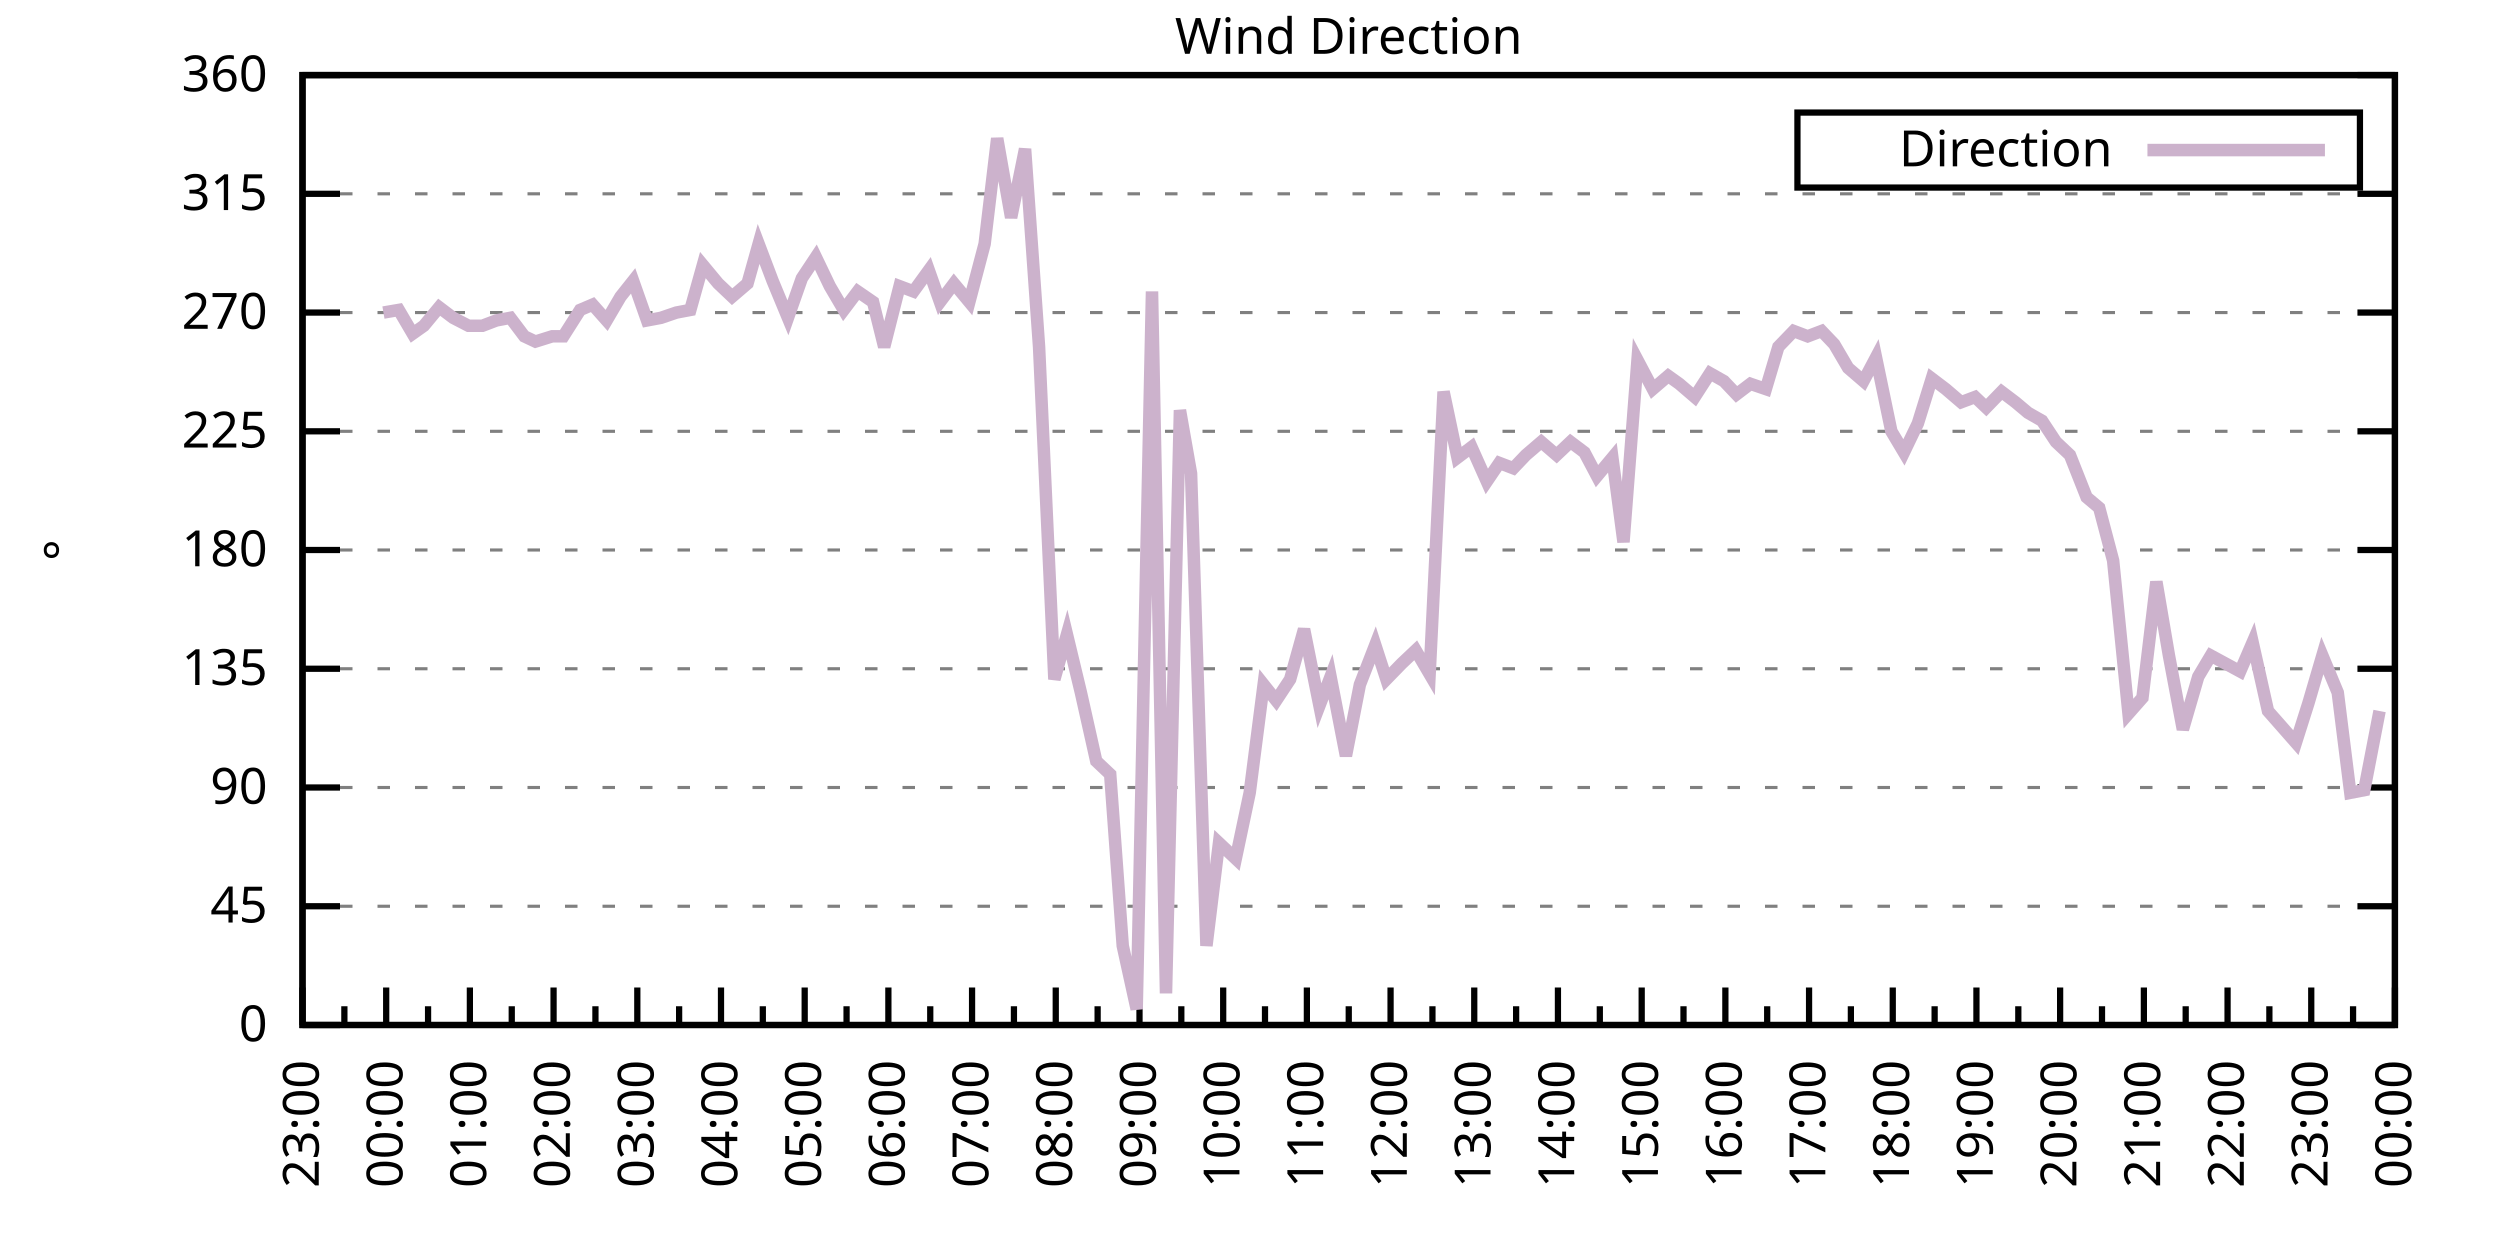
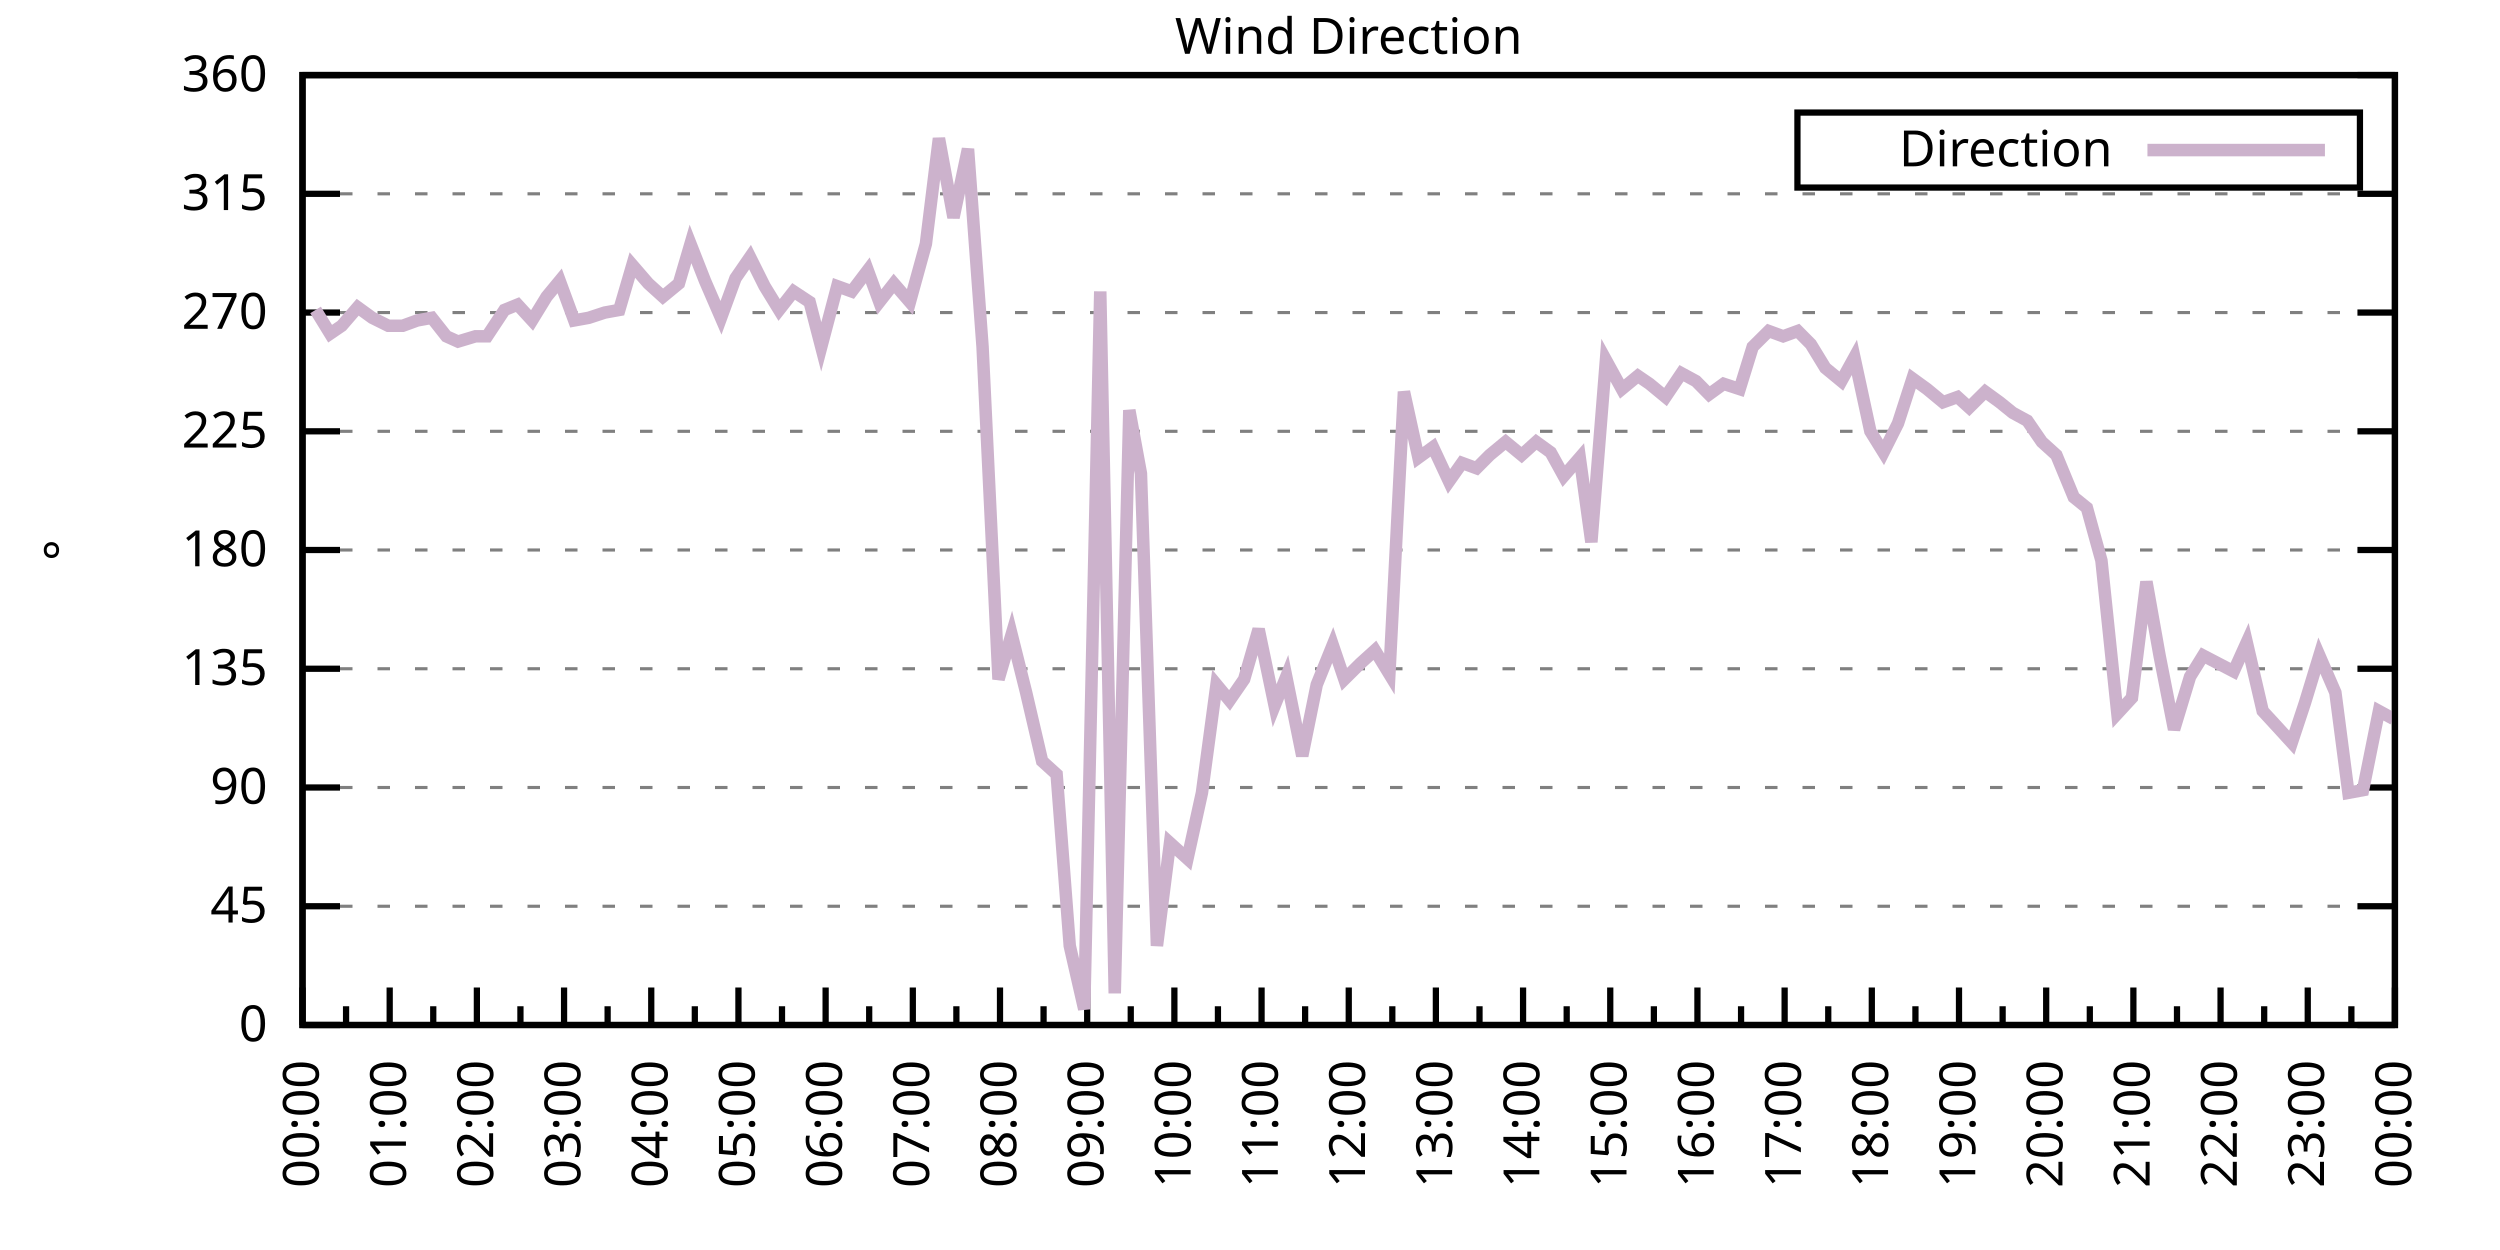
<svg xmlns="http://www.w3.org/2000/svg" xmlns:xlink="http://www.w3.org/1999/xlink" width="400" height="200" viewBox="0 0 400 200">
  <g id="gnuplot_canvas">
    <rect x="0" y="0" width="400" height="200" fill="none" />
    <defs>
      <circle id="gpDot" r="0.5" stroke-width="0.5" stroke="currentColor" />
      <path id="gpPt0" stroke-width="0.333" stroke="currentColor" d="M-1,0 h2 M0,-1 v2" />
      <path id="gpPt1" stroke-width="0.333" stroke="currentColor" d="M-1,-1 L1,1 M1,-1 L-1,1" />
      <path id="gpPt2" stroke-width="0.333" stroke="currentColor" d="M-1,0 L1,0 M0,-1 L0,1 M-1,-1 L1,1 M-1,1 L1,-1" />
      <rect id="gpPt3" stroke-width="0.333" stroke="currentColor" x="-1" y="-1" width="2" height="2" />
      <rect id="gpPt4" stroke-width="0.333" stroke="currentColor" fill="currentColor" x="-1" y="-1" width="2" height="2" />
      <circle id="gpPt5" stroke-width="0.333" stroke="currentColor" cx="0" cy="0" r="1" />
      <use xlink:href="#gpPt5" id="gpPt6" fill="currentColor" stroke="none" />
      <path id="gpPt7" stroke-width="0.333" stroke="currentColor" d="M0,-1.33 L-1.33,0.67 L1.33,0.67 z" />
      <use xlink:href="#gpPt7" id="gpPt8" fill="currentColor" stroke="none" />
      <use xlink:href="#gpPt7" id="gpPt9" stroke="currentColor" transform="rotate(180)" />
      <use xlink:href="#gpPt9" id="gpPt10" fill="currentColor" stroke="none" />
      <use xlink:href="#gpPt3" id="gpPt11" stroke="currentColor" transform="rotate(45)" />
      <use xlink:href="#gpPt11" id="gpPt12" fill="currentColor" stroke="none" />
      <path id="gpPt13" stroke-width="0.333" stroke="currentColor" d="M0,1.330 L1.265,0.411 L0.782,-1.067 L-0.782,-1.076 L-1.265,0.411 z" />
      <use xlink:href="#gpPt13" id="gpPt14" fill="currentColor" stroke="none" />
      <filter id="textbox" filterUnits="objectBoundingBox" x="0" y="0" height="1" width="1">
        <feFlood flood-color="white" flood-opacity="1" result="bgnd" />
        <feComposite in="SourceGraphic" in2="bgnd" operator="atop" />
      </filter>
      <filter id="greybox" filterUnits="objectBoundingBox" x="0" y="0" height="1" width="1">
        <feFlood flood-color="lightgrey" flood-opacity="1" result="grey" />
        <feComposite in="SourceGraphic" in2="grey" operator="atop" />
      </filter>
    </defs>
    <g fill="none" color="white" stroke="currentColor" stroke-width="1.00" stroke-linecap="butt" stroke-linejoin="miter">
</g>
    <g fill="none" color="black" stroke="currentColor" stroke-width="1.00" stroke-linecap="butt" stroke-linejoin="miter">
      <g stroke="none" shape-rendering="crispEdges">
        <polygon fill="rgb(255, 255, 255)" points="48.40,164.00 383.18,164.00 383.18,12.02 48.40,12.02 " />
      </g>
    </g>
    <g fill="none" color="black" stroke="currentColor" stroke-width="1.00" stroke-linecap="butt" stroke-linejoin="miter">
</g>
    <g fill="none" color="black" stroke="black" stroke-width="0.50" stroke-linecap="butt" stroke-linejoin="miter">
</g>
    <g fill="none" color="gray" stroke="currentColor" stroke-width="0.50" stroke-linecap="butt" stroke-linejoin="miter">
      <path stroke="gray" stroke-dasharray="2,4" class="gridline" d="M48.40,164.00 L383.19,164.00  " />
    </g>
    <g fill="none" color="gray" stroke="gray" stroke-width="1.00" stroke-linecap="butt" stroke-linejoin="miter">
</g>
    <g fill="none" color="black" stroke="currentColor" stroke-width="1.00" stroke-linecap="butt" stroke-linejoin="miter">
      <path stroke="black" d="M48.40,164.00 L54.40,164.00 M383.19,164.00 L377.19,164.00  " />
      <g transform="translate(42.80,166.60)" stroke="none" fill="black" font-family="Sans" font-size="8.00" text-anchor="end">
        <text>
          <tspan font-family="Sans"> 0</tspan>
        </text>
      </g>
    </g>
    <g fill="none" color="black" stroke="currentColor" stroke-width="1.00" stroke-linecap="butt" stroke-linejoin="miter">
</g>
    <g fill="none" color="black" stroke="black" stroke-width="0.50" stroke-linecap="butt" stroke-linejoin="miter">
</g>
    <g fill="none" color="gray" stroke="currentColor" stroke-width="0.50" stroke-linecap="butt" stroke-linejoin="miter">
      <path stroke="gray" stroke-dasharray="2,4" class="gridline" d="M48.40,145.00 L383.19,145.00  " />
    </g>
    <g fill="none" color="gray" stroke="gray" stroke-width="1.00" stroke-linecap="butt" stroke-linejoin="miter">
</g>
    <g fill="none" color="black" stroke="currentColor" stroke-width="1.00" stroke-linecap="butt" stroke-linejoin="miter">
      <path stroke="black" d="M48.40,145.00 L54.40,145.00 M383.19,145.00 L377.19,145.00  " />
      <g transform="translate(42.80,147.60)" stroke="none" fill="black" font-family="Sans" font-size="8.00" text-anchor="end">
        <text>
          <tspan font-family="Sans"> 45</tspan>
        </text>
      </g>
    </g>
    <g fill="none" color="black" stroke="currentColor" stroke-width="1.00" stroke-linecap="butt" stroke-linejoin="miter">
</g>
    <g fill="none" color="black" stroke="black" stroke-width="0.50" stroke-linecap="butt" stroke-linejoin="miter">
</g>
    <g fill="none" color="gray" stroke="currentColor" stroke-width="0.50" stroke-linecap="butt" stroke-linejoin="miter">
      <path stroke="gray" stroke-dasharray="2,4" class="gridline" d="M48.40,126.00 L383.19,126.00  " />
    </g>
    <g fill="none" color="gray" stroke="gray" stroke-width="1.00" stroke-linecap="butt" stroke-linejoin="miter">
</g>
    <g fill="none" color="black" stroke="currentColor" stroke-width="1.00" stroke-linecap="butt" stroke-linejoin="miter">
      <path stroke="black" d="M48.40,126.00 L54.40,126.00 M383.19,126.00 L377.19,126.00  " />
      <g transform="translate(42.80,128.60)" stroke="none" fill="black" font-family="Sans" font-size="8.00" text-anchor="end">
        <text>
          <tspan font-family="Sans"> 90</tspan>
        </text>
      </g>
    </g>
    <g fill="none" color="black" stroke="currentColor" stroke-width="1.00" stroke-linecap="butt" stroke-linejoin="miter">
</g>
    <g fill="none" color="black" stroke="black" stroke-width="0.50" stroke-linecap="butt" stroke-linejoin="miter">
</g>
    <g fill="none" color="gray" stroke="currentColor" stroke-width="0.50" stroke-linecap="butt" stroke-linejoin="miter">
      <path stroke="gray" stroke-dasharray="2,4" class="gridline" d="M48.40,107.00 L383.19,107.00  " />
    </g>
    <g fill="none" color="gray" stroke="gray" stroke-width="1.00" stroke-linecap="butt" stroke-linejoin="miter">
</g>
    <g fill="none" color="black" stroke="currentColor" stroke-width="1.00" stroke-linecap="butt" stroke-linejoin="miter">
      <path stroke="black" d="M48.40,107.00 L54.40,107.00 M383.19,107.00 L377.19,107.00  " />
      <g transform="translate(42.80,109.60)" stroke="none" fill="black" font-family="Sans" font-size="8.00" text-anchor="end">
        <text>
          <tspan font-family="Sans"> 135</tspan>
        </text>
      </g>
    </g>
    <g fill="none" color="black" stroke="currentColor" stroke-width="1.00" stroke-linecap="butt" stroke-linejoin="miter">
</g>
    <g fill="none" color="black" stroke="black" stroke-width="0.50" stroke-linecap="butt" stroke-linejoin="miter">
</g>
    <g fill="none" color="gray" stroke="currentColor" stroke-width="0.50" stroke-linecap="butt" stroke-linejoin="miter">
      <path stroke="gray" stroke-dasharray="2,4" class="gridline" d="M48.40,88.00 L383.19,88.00  " />
    </g>
    <g fill="none" color="gray" stroke="gray" stroke-width="1.00" stroke-linecap="butt" stroke-linejoin="miter">
</g>
    <g fill="none" color="black" stroke="currentColor" stroke-width="1.00" stroke-linecap="butt" stroke-linejoin="miter">
      <path stroke="black" d="M48.40,88.00 L54.40,88.00 M383.19,88.00 L377.19,88.00  " />
      <g transform="translate(42.80,90.60)" stroke="none" fill="black" font-family="Sans" font-size="8.00" text-anchor="end">
        <text>
          <tspan font-family="Sans"> 180</tspan>
        </text>
      </g>
    </g>
    <g fill="none" color="black" stroke="currentColor" stroke-width="1.00" stroke-linecap="butt" stroke-linejoin="miter">
</g>
    <g fill="none" color="black" stroke="black" stroke-width="0.50" stroke-linecap="butt" stroke-linejoin="miter">
</g>
    <g fill="none" color="gray" stroke="currentColor" stroke-width="0.50" stroke-linecap="butt" stroke-linejoin="miter">
      <path stroke="gray" stroke-dasharray="2,4" class="gridline" d="M48.40,69.01 L383.19,69.01  " />
    </g>
    <g fill="none" color="gray" stroke="gray" stroke-width="1.00" stroke-linecap="butt" stroke-linejoin="miter">
</g>
    <g fill="none" color="black" stroke="currentColor" stroke-width="1.00" stroke-linecap="butt" stroke-linejoin="miter">
      <path stroke="black" d="M48.40,69.01 L54.40,69.01 M383.19,69.01 L377.19,69.01  " />
      <g transform="translate(42.80,71.61)" stroke="none" fill="black" font-family="Sans" font-size="8.00" text-anchor="end">
        <text>
          <tspan font-family="Sans"> 225</tspan>
        </text>
      </g>
    </g>
    <g fill="none" color="black" stroke="currentColor" stroke-width="1.00" stroke-linecap="butt" stroke-linejoin="miter">
</g>
    <g fill="none" color="black" stroke="black" stroke-width="0.50" stroke-linecap="butt" stroke-linejoin="miter">
</g>
    <g fill="none" color="gray" stroke="currentColor" stroke-width="0.50" stroke-linecap="butt" stroke-linejoin="miter">
      <path stroke="gray" stroke-dasharray="2,4" class="gridline" d="M48.40,50.01 L383.19,50.01  " />
    </g>
    <g fill="none" color="gray" stroke="gray" stroke-width="1.00" stroke-linecap="butt" stroke-linejoin="miter">
</g>
    <g fill="none" color="black" stroke="currentColor" stroke-width="1.00" stroke-linecap="butt" stroke-linejoin="miter">
      <path stroke="black" d="M48.40,50.01 L54.40,50.01 M383.19,50.01 L377.19,50.01  " />
      <g transform="translate(42.80,52.61)" stroke="none" fill="black" font-family="Sans" font-size="8.00" text-anchor="end">
        <text>
          <tspan font-family="Sans"> 270</tspan>
        </text>
      </g>
    </g>
    <g fill="none" color="black" stroke="currentColor" stroke-width="1.00" stroke-linecap="butt" stroke-linejoin="miter">
</g>
    <g fill="none" color="black" stroke="black" stroke-width="0.50" stroke-linecap="butt" stroke-linejoin="miter">
</g>
    <g fill="none" color="gray" stroke="currentColor" stroke-width="0.50" stroke-linecap="butt" stroke-linejoin="miter">
      <path stroke="gray" stroke-dasharray="2,4" class="gridline" d="M48.40,31.01 L383.19,31.01  " />
    </g>
    <g fill="none" color="gray" stroke="gray" stroke-width="1.00" stroke-linecap="butt" stroke-linejoin="miter">
</g>
    <g fill="none" color="black" stroke="currentColor" stroke-width="1.00" stroke-linecap="butt" stroke-linejoin="miter">
      <path stroke="black" d="M48.40,31.01 L54.40,31.01 M383.19,31.01 L377.19,31.01  " />
      <g transform="translate(42.80,33.61)" stroke="none" fill="black" font-family="Sans" font-size="8.00" text-anchor="end">
        <text>
          <tspan font-family="Sans"> 315</tspan>
        </text>
      </g>
    </g>
    <g fill="none" color="black" stroke="currentColor" stroke-width="1.00" stroke-linecap="butt" stroke-linejoin="miter">
</g>
    <g fill="none" color="black" stroke="black" stroke-width="0.50" stroke-linecap="butt" stroke-linejoin="miter">
</g>
    <g fill="none" color="gray" stroke="currentColor" stroke-width="0.50" stroke-linecap="butt" stroke-linejoin="miter">
      <path stroke="gray" stroke-dasharray="2,4" class="gridline" d="M48.40,12.01 L383.19,12.01  " />
    </g>
    <g fill="none" color="gray" stroke="gray" stroke-width="1.00" stroke-linecap="butt" stroke-linejoin="miter">
</g>
    <g fill="none" color="black" stroke="currentColor" stroke-width="1.00" stroke-linecap="butt" stroke-linejoin="miter">
      <path stroke="black" d="M48.40,12.01 L54.40,12.01 M383.19,12.01 L377.19,12.01  " />
      <g transform="translate(42.80,14.61)" stroke="none" fill="black" font-family="Sans" font-size="8.00" text-anchor="end">
        <text>
          <tspan font-family="Sans"> 360</tspan>
        </text>
      </g>
    </g>
    <g fill="none" color="black" stroke="currentColor" stroke-width="1.00" stroke-linecap="butt" stroke-linejoin="miter">
      <path stroke="black" d="M48.40,164.00 L48.40,158.00  " />
      <g transform="translate(51.00,169.60) rotate(270)" stroke="none" fill="black" font-family="Sans" font-size="8.00" text-anchor="end">
        <text>
+           <tspan font-family="Sans">00:00</tspan>
+         </text>
+       </g>
+     </g>
+     <g fill="none" color="black" stroke="currentColor" stroke-width="1.00" stroke-linecap="butt" stroke-linejoin="miter">
+       <path stroke="black" d="M55.37,164.00 L55.37,161.00 M62.35,164.00 L62.35,158.00  " />
+       <g transform="translate(64.95,169.60) rotate(270)" stroke="none" fill="black" font-family="Sans" font-size="8.00" text-anchor="end">
+         <text>
+           <tspan font-family="Sans">01:00</tspan>
+         </text>
+       </g>
+     </g>
+     <g fill="none" color="black" stroke="currentColor" stroke-width="1.00" stroke-linecap="butt" stroke-linejoin="miter">
+       <path stroke="black" d="M69.32,164.00 L69.32,161.00 M76.30,164.00 L76.30,158.00  " />
+       <g transform="translate(78.90,169.60) rotate(270)" stroke="none" fill="black" font-family="Sans" font-size="8.00" text-anchor="end">
+         <text>
+           <tspan font-family="Sans">02:00</tspan>
+         </text>
+       </g>
+     </g>
+     <g fill="none" color="black" stroke="currentColor" stroke-width="1.00" stroke-linecap="butt" stroke-linejoin="miter">
+       <path stroke="black" d="M83.27,164.00 L83.27,161.00 M90.25,164.00 L90.25,158.00  " />
+       <g transform="translate(92.85,169.60) rotate(270)" stroke="none" fill="black" font-family="Sans" font-size="8.00" text-anchor="end">
+         <text>
+           <tspan font-family="Sans">03:00</tspan>
+         </text>
+       </g>
+     </g>
+     <g fill="none" color="black" stroke="currentColor" stroke-width="1.00" stroke-linecap="butt" stroke-linejoin="miter">
+       <path stroke="black" d="M97.22,164.00 L97.22,161.00 M104.20,164.00 L104.20,158.00  " />
+       <g transform="translate(106.80,169.60) rotate(270)" stroke="none" fill="black" font-family="Sans" font-size="8.00" text-anchor="end">
+         <text>
+           <tspan font-family="Sans">04:00</tspan>
+         </text>
+       </g>
+     </g>
+     <g fill="none" color="black" stroke="currentColor" stroke-width="1.00" stroke-linecap="butt" stroke-linejoin="miter">
+       <path stroke="black" d="M111.17,164.00 L111.17,161.00 M118.15,164.00 L118.15,158.00  " />
+       <g transform="translate(120.75,169.60) rotate(270)" stroke="none" fill="black" font-family="Sans" font-size="8.00" text-anchor="end">
+         <text>
+           <tspan font-family="Sans">05:00</tspan>
+         </text>
+       </g>
+     </g>
+     <g fill="none" color="black" stroke="currentColor" stroke-width="1.00" stroke-linecap="butt" stroke-linejoin="miter">
+       <path stroke="black" d="M125.12,164.00 L125.12,161.00 M132.10,164.00 L132.10,158.00  " />
+       <g transform="translate(134.70,169.60) rotate(270)" stroke="none" fill="black" font-family="Sans" font-size="8.00" text-anchor="end">
+         <text>
+           <tspan font-family="Sans">06:00</tspan>
+         </text>
+       </g>
+     </g>
+     <g fill="none" color="black" stroke="currentColor" stroke-width="1.00" stroke-linecap="butt" stroke-linejoin="miter">
+       <path stroke="black" d="M139.07,164.00 L139.07,161.00 M146.05,164.00 L146.05,158.00  " />
+       <g transform="translate(148.65,169.60) rotate(270)" stroke="none" fill="black" font-family="Sans" font-size="8.00" text-anchor="end">
+         <text>
+           <tspan font-family="Sans">07:00</tspan>
+         </text>
+       </g>
+     </g>
+     <g fill="none" color="black" stroke="currentColor" stroke-width="1.00" stroke-linecap="butt" stroke-linejoin="miter">
+       <path stroke="black" d="M153.02,164.00 L153.02,161.00 M160.00,164.00 L160.00,158.00  " />
+       <g transform="translate(162.60,169.60) rotate(270)" stroke="none" fill="black" font-family="Sans" font-size="8.00" text-anchor="end">
+         <text>
+           <tspan font-family="Sans">08:00</tspan>
+         </text>
+       </g>
+     </g>
+     <g fill="none" color="black" stroke="currentColor" stroke-width="1.00" stroke-linecap="butt" stroke-linejoin="miter">
+       <path stroke="black" d="M166.97,164.00 L166.97,161.00 M173.95,164.00 L173.95,158.00  " />
+       <g transform="translate(176.55,169.60) rotate(270)" stroke="none" fill="black" font-family="Sans" font-size="8.00" text-anchor="end">
+         <text>
+           <tspan font-family="Sans">09:00</tspan>
+         </text>
+       </g>
+     </g>
+     <g fill="none" color="black" stroke="currentColor" stroke-width="1.00" stroke-linecap="butt" stroke-linejoin="miter">
+       <path stroke="black" d="M180.92,164.00 L180.92,161.00 M187.90,164.00 L187.90,158.00  " />
+       <g transform="translate(190.50,169.60) rotate(270)" stroke="none" fill="black" font-family="Sans" font-size="8.00" text-anchor="end">
+         <text>
+           <tspan font-family="Sans">10:00</tspan>
+         </text>
+       </g>
+     </g>
+     <g fill="none" color="black" stroke="currentColor" stroke-width="1.00" stroke-linecap="butt" stroke-linejoin="miter">
+       <path stroke="black" d="M194.87,164.00 L194.87,161.00 M201.85,164.00 L201.85,158.00  " />
+       <g transform="translate(204.45,169.60) rotate(270)" stroke="none" fill="black" font-family="Sans" font-size="8.00" text-anchor="end">
+         <text>
+           <tspan font-family="Sans">11:00</tspan>
+         </text>
+       </g>
+     </g>
+     <g fill="none" color="black" stroke="currentColor" stroke-width="1.00" stroke-linecap="butt" stroke-linejoin="miter">
+       <path stroke="black" d="M208.82,164.00 L208.82,161.00 M215.80,164.00 L215.80,158.00  " />
+       <g transform="translate(218.40,169.60) rotate(270)" stroke="none" fill="black" font-family="Sans" font-size="8.00" text-anchor="end">
+         <text>
+           <tspan font-family="Sans">12:00</tspan>
+         </text>
+       </g>
+     </g>
+     <g fill="none" color="black" stroke="currentColor" stroke-width="1.00" stroke-linecap="butt" stroke-linejoin="miter">
+       <path stroke="black" d="M222.77,164.00 L222.77,161.00 M229.74,164.00 L229.74,158.00  " />
+       <g transform="translate(232.34,169.60) rotate(270)" stroke="none" fill="black" font-family="Sans" font-size="8.00" text-anchor="end">
+         <text>
+           <tspan font-family="Sans">13:00</tspan>
+         </text>
+       </g>
+     </g>
+     <g fill="none" color="black" stroke="currentColor" stroke-width="1.00" stroke-linecap="butt" stroke-linejoin="miter">
+       <path stroke="black" d="M236.72,164.00 L236.72,161.00 M243.69,164.00 L243.69,158.00  " />
+       <g transform="translate(246.29,169.60) rotate(270)" stroke="none" fill="black" font-family="Sans" font-size="8.00" text-anchor="end">
+         <text>
+           <tspan font-family="Sans">14:00</tspan>
+         </text>
+       </g>
+     </g>
+     <g fill="none" color="black" stroke="currentColor" stroke-width="1.00" stroke-linecap="butt" stroke-linejoin="miter">
+       <path stroke="black" d="M250.67,164.00 L250.67,161.00 M257.64,164.00 L257.64,158.00  " />
+       <g transform="translate(260.24,169.60) rotate(270)" stroke="none" fill="black" font-family="Sans" font-size="8.00" text-anchor="end">
+         <text>
+           <tspan font-family="Sans">15:00</tspan>
+         </text>
+       </g>
+     </g>
+     <g fill="none" color="black" stroke="currentColor" stroke-width="1.00" stroke-linecap="butt" stroke-linejoin="miter">
+       <path stroke="black" d="M264.62,164.00 L264.62,161.00 M271.59,164.00 L271.59,158.00  " />
+       <g transform="translate(274.19,169.60) rotate(270)" stroke="none" fill="black" font-family="Sans" font-size="8.00" text-anchor="end">
+         <text>
+           <tspan font-family="Sans">16:00</tspan>
+         </text>
+       </g>
+     </g>
+     <g fill="none" color="black" stroke="currentColor" stroke-width="1.00" stroke-linecap="butt" stroke-linejoin="miter">
+       <path stroke="black" d="M278.57,164.00 L278.57,161.00 M285.54,164.00 L285.54,158.00  " />
+       <g transform="translate(288.14,169.60) rotate(270)" stroke="none" fill="black" font-family="Sans" font-size="8.00" text-anchor="end">
+         <text>
+           <tspan font-family="Sans">17:00</tspan>
+         </text>
+       </g>
+     </g>
+     <g fill="none" color="black" stroke="currentColor" stroke-width="1.00" stroke-linecap="butt" stroke-linejoin="miter">
+       <path stroke="black" d="M292.52,164.00 L292.52,161.00 M299.49,164.00 L299.49,158.00  " />
+       <g transform="translate(302.09,169.60) rotate(270)" stroke="none" fill="black" font-family="Sans" font-size="8.00" text-anchor="end">
+         <text>
+           <tspan font-family="Sans">18:00</tspan>
+         </text>
+       </g>
+     </g>
+     <g fill="none" color="black" stroke="currentColor" stroke-width="1.00" stroke-linecap="butt" stroke-linejoin="miter">
+       <path stroke="black" d="M306.47,164.00 L306.47,161.00 M313.44,164.00 L313.44,158.00  " />
+       <g transform="translate(316.04,169.60) rotate(270)" stroke="none" fill="black" font-family="Sans" font-size="8.00" text-anchor="end">
+         <text>
+           <tspan font-family="Sans">19:00</tspan>
+         </text>
+       </g>
+     </g>
+     <g fill="none" color="black" stroke="currentColor" stroke-width="1.00" stroke-linecap="butt" stroke-linejoin="miter">
+       <path stroke="black" d="M320.42,164.00 L320.42,161.00 M327.39,164.00 L327.39,158.00  " />
+       <g transform="translate(329.99,169.60) rotate(270)" stroke="none" fill="black" font-family="Sans" font-size="8.00" text-anchor="end">
+         <text>
+           <tspan font-family="Sans">20:00</tspan>
+         </text>
+       </g>
+     </g>
+     <g fill="none" color="black" stroke="currentColor" stroke-width="1.00" stroke-linecap="butt" stroke-linejoin="miter">
+       <path stroke="black" d="M334.37,164.00 L334.37,161.00 M341.34,164.00 L341.34,158.00  " />
+       <g transform="translate(343.94,169.60) rotate(270)" stroke="none" fill="black" font-family="Sans" font-size="8.00" text-anchor="end">
+         <text>
+           <tspan font-family="Sans">21:00</tspan>
+         </text>
+       </g>
+     </g>
+     <g fill="none" color="black" stroke="currentColor" stroke-width="1.00" stroke-linecap="butt" stroke-linejoin="miter">
+       <path stroke="black" d="M348.32,164.00 L348.32,161.00 M355.29,164.00 L355.29,158.00  " />
+       <g transform="translate(357.89,169.60) rotate(270)" stroke="none" fill="black" font-family="Sans" font-size="8.00" text-anchor="end">
+         <text>
+           <tspan font-family="Sans">22:00</tspan>
+         </text>
+       </g>
+     </g>
+     <g fill="none" color="black" stroke="currentColor" stroke-width="1.00" stroke-linecap="butt" stroke-linejoin="miter">
+       <path stroke="black" d="M362.27,164.00 L362.27,161.00 M369.24,164.00 L369.24,158.00  " />
+       <g transform="translate(371.84,169.60) rotate(270)" stroke="none" fill="black" font-family="Sans" font-size="8.00" text-anchor="end">
+         <text>
          <tspan font-family="Sans">23:00</tspan>
        </text>
      </g>
    </g>
    <g fill="none" color="black" stroke="currentColor" stroke-width="1.00" stroke-linecap="butt" stroke-linejoin="miter">
-       <path stroke="black" d="M55.10,164.00 L55.10,161.00 M61.79,164.00 L61.79,158.00  " />
-       <g transform="translate(64.39,169.60) rotate(270)" stroke="none" fill="black" font-family="Sans" font-size="8.00" text-anchor="end">
-         <text>
-           <tspan font-family="Sans">00:00</tspan>
-         </text>
-       </g>
-     </g>
-     <g fill="none" color="black" stroke="currentColor" stroke-width="1.00" stroke-linecap="butt" stroke-linejoin="miter">
-       <path stroke="black" d="M68.49,164.00 L68.49,161.00 M75.18,164.00 L75.18,158.00  " />
-       <g transform="translate(77.78,169.60) rotate(270)" stroke="none" fill="black" font-family="Sans" font-size="8.00" text-anchor="end">
-         <text>
-           <tspan font-family="Sans">01:00</tspan>
-         </text>
-       </g>
-     </g>
-     <g fill="none" color="black" stroke="currentColor" stroke-width="1.00" stroke-linecap="butt" stroke-linejoin="miter">
-       <path stroke="black" d="M81.88,164.00 L81.88,161.00 M88.57,164.00 L88.57,158.00  " />
-       <g transform="translate(91.17,169.60) rotate(270)" stroke="none" fill="black" font-family="Sans" font-size="8.00" text-anchor="end">
-         <text>
-           <tspan font-family="Sans">02:00</tspan>
-         </text>
-       </g>
-     </g>
-     <g fill="none" color="black" stroke="currentColor" stroke-width="1.00" stroke-linecap="butt" stroke-linejoin="miter">
-       <path stroke="black" d="M95.27,164.00 L95.27,161.00 M101.97,164.00 L101.97,158.00  " />
-       <g transform="translate(104.57,169.60) rotate(270)" stroke="none" fill="black" font-family="Sans" font-size="8.00" text-anchor="end">
-         <text>
-           <tspan font-family="Sans">03:00</tspan>
-         </text>
-       </g>
-     </g>
-     <g fill="none" color="black" stroke="currentColor" stroke-width="1.00" stroke-linecap="butt" stroke-linejoin="miter">
-       <path stroke="black" d="M108.66,164.00 L108.66,161.00 M115.36,164.00 L115.36,158.00  " />
-       <g transform="translate(117.96,169.60) rotate(270)" stroke="none" fill="black" font-family="Sans" font-size="8.00" text-anchor="end">
-         <text>
-           <tspan font-family="Sans">04:00</tspan>
-         </text>
-       </g>
-     </g>
-     <g fill="none" color="black" stroke="currentColor" stroke-width="1.00" stroke-linecap="butt" stroke-linejoin="miter">
-       <path stroke="black" d="M122.05,164.00 L122.05,161.00 M128.75,164.00 L128.75,158.00  " />
-       <g transform="translate(131.35,169.60) rotate(270)" stroke="none" fill="black" font-family="Sans" font-size="8.00" text-anchor="end">
-         <text>
-           <tspan font-family="Sans">05:00</tspan>
-         </text>
-       </g>
-     </g>
-     <g fill="none" color="black" stroke="currentColor" stroke-width="1.00" stroke-linecap="butt" stroke-linejoin="miter">
-       <path stroke="black" d="M135.45,164.00 L135.45,161.00 M142.14,164.00 L142.14,158.00  " />
-       <g transform="translate(144.74,169.60) rotate(270)" stroke="none" fill="black" font-family="Sans" font-size="8.00" text-anchor="end">
-         <text>
-           <tspan font-family="Sans">06:00</tspan>
-         </text>
-       </g>
-     </g>
-     <g fill="none" color="black" stroke="currentColor" stroke-width="1.00" stroke-linecap="butt" stroke-linejoin="miter">
-       <path stroke="black" d="M148.84,164.00 L148.84,161.00 M155.53,164.00 L155.53,158.00  " />
-       <g transform="translate(158.13,169.60) rotate(270)" stroke="none" fill="black" font-family="Sans" font-size="8.00" text-anchor="end">
-         <text>
-           <tspan font-family="Sans">07:00</tspan>
-         </text>
-       </g>
-     </g>
-     <g fill="none" color="black" stroke="currentColor" stroke-width="1.00" stroke-linecap="butt" stroke-linejoin="miter">
-       <path stroke="black" d="M162.23,164.00 L162.23,161.00 M168.92,164.00 L168.92,158.00  " />
-       <g transform="translate(171.52,169.60) rotate(270)" stroke="none" fill="black" font-family="Sans" font-size="8.00" text-anchor="end">
-         <text>
-           <tspan font-family="Sans">08:00</tspan>
-         </text>
-       </g>
-     </g>
-     <g fill="none" color="black" stroke="currentColor" stroke-width="1.00" stroke-linecap="butt" stroke-linejoin="miter">
-       <path stroke="black" d="M175.62,164.00 L175.62,161.00 M182.32,164.00 L182.32,158.00  " />
-       <g transform="translate(184.92,169.60) rotate(270)" stroke="none" fill="black" font-family="Sans" font-size="8.00" text-anchor="end">
-         <text>
-           <tspan font-family="Sans">09:00</tspan>
-         </text>
-       </g>
-     </g>
-     <g fill="none" color="black" stroke="currentColor" stroke-width="1.00" stroke-linecap="butt" stroke-linejoin="miter">
-       <path stroke="black" d="M189.01,164.00 L189.01,161.00 M195.71,164.00 L195.71,158.00  " />
-       <g transform="translate(198.31,169.60) rotate(270)" stroke="none" fill="black" font-family="Sans" font-size="8.00" text-anchor="end">
-         <text>
-           <tspan font-family="Sans">10:00</tspan>
-         </text>
-       </g>
-     </g>
-     <g fill="none" color="black" stroke="currentColor" stroke-width="1.00" stroke-linecap="butt" stroke-linejoin="miter">
-       <path stroke="black" d="M202.40,164.00 L202.40,161.00 M209.10,164.00 L209.10,158.00  " />
-       <g transform="translate(211.70,169.60) rotate(270)" stroke="none" fill="black" font-family="Sans" font-size="8.00" text-anchor="end">
-         <text>
-           <tspan font-family="Sans">11:00</tspan>
-         </text>
-       </g>
-     </g>
-     <g fill="none" color="black" stroke="currentColor" stroke-width="1.00" stroke-linecap="butt" stroke-linejoin="miter">
-       <path stroke="black" d="M215.80,164.00 L215.80,161.00 M222.49,164.00 L222.49,158.00  " />
-       <g transform="translate(225.09,169.60) rotate(270)" stroke="none" fill="black" font-family="Sans" font-size="8.00" text-anchor="end">
-         <text>
-           <tspan font-family="Sans">12:00</tspan>
-         </text>
-       </g>
-     </g>
-     <g fill="none" color="black" stroke="currentColor" stroke-width="1.00" stroke-linecap="butt" stroke-linejoin="miter">
-       <path stroke="black" d="M229.19,164.00 L229.19,161.00 M235.88,164.00 L235.88,158.00  " />
-       <g transform="translate(238.48,169.60) rotate(270)" stroke="none" fill="black" font-family="Sans" font-size="8.00" text-anchor="end">
-         <text>
-           <tspan font-family="Sans">13:00</tspan>
-         </text>
-       </g>
-     </g>
-     <g fill="none" color="black" stroke="currentColor" stroke-width="1.00" stroke-linecap="butt" stroke-linejoin="miter">
-       <path stroke="black" d="M242.58,164.00 L242.58,161.00 M249.27,164.00 L249.27,158.00  " />
-       <g transform="translate(251.87,169.60) rotate(270)" stroke="none" fill="black" font-family="Sans" font-size="8.00" text-anchor="end">
-         <text>
-           <tspan font-family="Sans">14:00</tspan>
-         </text>
-       </g>
-     </g>
-     <g fill="none" color="black" stroke="currentColor" stroke-width="1.00" stroke-linecap="butt" stroke-linejoin="miter">
-       <path stroke="black" d="M255.97,164.00 L255.97,161.00 M262.67,164.00 L262.67,158.00  " />
-       <g transform="translate(265.27,169.60) rotate(270)" stroke="none" fill="black" font-family="Sans" font-size="8.00" text-anchor="end">
-         <text>
-           <tspan font-family="Sans">15:00</tspan>
-         </text>
-       </g>
-     </g>
-     <g fill="none" color="black" stroke="currentColor" stroke-width="1.00" stroke-linecap="butt" stroke-linejoin="miter">
-       <path stroke="black" d="M269.36,164.00 L269.36,161.00 M276.06,164.00 L276.06,158.00  " />
-       <g transform="translate(278.66,169.60) rotate(270)" stroke="none" fill="black" font-family="Sans" font-size="8.00" text-anchor="end">
-         <text>
-           <tspan font-family="Sans">16:00</tspan>
-         </text>
-       </g>
-     </g>
-     <g fill="none" color="black" stroke="currentColor" stroke-width="1.00" stroke-linecap="butt" stroke-linejoin="miter">
-       <path stroke="black" d="M282.75,164.00 L282.75,161.00 M289.45,164.00 L289.45,158.00  " />
-       <g transform="translate(292.05,169.60) rotate(270)" stroke="none" fill="black" font-family="Sans" font-size="8.00" text-anchor="end">
-         <text>
-           <tspan font-family="Sans">17:00</tspan>
-         </text>
-       </g>
-     </g>
-     <g fill="none" color="black" stroke="currentColor" stroke-width="1.00" stroke-linecap="butt" stroke-linejoin="miter">
-       <path stroke="black" d="M296.14,164.00 L296.14,161.00 M302.84,164.00 L302.84,158.00  " />
-       <g transform="translate(305.44,169.60) rotate(270)" stroke="none" fill="black" font-family="Sans" font-size="8.00" text-anchor="end">
-         <text>
-           <tspan font-family="Sans">18:00</tspan>
-         </text>
-       </g>
-     </g>
-     <g fill="none" color="black" stroke="currentColor" stroke-width="1.00" stroke-linecap="butt" stroke-linejoin="miter">
-       <path stroke="black" d="M309.54,164.00 L309.54,161.00 M316.23,164.00 L316.23,158.00  " />
-       <g transform="translate(318.83,169.60) rotate(270)" stroke="none" fill="black" font-family="Sans" font-size="8.00" text-anchor="end">
-         <text>
-           <tspan font-family="Sans">19:00</tspan>
-         </text>
-       </g>
-     </g>
-     <g fill="none" color="black" stroke="currentColor" stroke-width="1.00" stroke-linecap="butt" stroke-linejoin="miter">
-       <path stroke="black" d="M322.93,164.00 L322.93,161.00 M329.62,164.00 L329.62,158.00  " />
-       <g transform="translate(332.22,169.60) rotate(270)" stroke="none" fill="black" font-family="Sans" font-size="8.00" text-anchor="end">
-         <text>
-           <tspan font-family="Sans">20:00</tspan>
-         </text>
-       </g>
-     </g>
-     <g fill="none" color="black" stroke="currentColor" stroke-width="1.00" stroke-linecap="butt" stroke-linejoin="miter">
-       <path stroke="black" d="M336.32,164.00 L336.32,161.00 M343.02,164.00 L343.02,158.00  " />
-       <g transform="translate(345.62,169.60) rotate(270)" stroke="none" fill="black" font-family="Sans" font-size="8.00" text-anchor="end">
-         <text>
-           <tspan font-family="Sans">21:00</tspan>
-         </text>
-       </g>
-     </g>
-     <g fill="none" color="black" stroke="currentColor" stroke-width="1.00" stroke-linecap="butt" stroke-linejoin="miter">
-       <path stroke="black" d="M349.71,164.00 L349.71,161.00 M356.41,164.00 L356.41,158.00  " />
-       <g transform="translate(359.01,169.60) rotate(270)" stroke="none" fill="black" font-family="Sans" font-size="8.00" text-anchor="end">
-         <text>
-           <tspan font-family="Sans">22:00</tspan>
-         </text>
-       </g>
-     </g>
-     <g fill="none" color="black" stroke="currentColor" stroke-width="1.00" stroke-linecap="butt" stroke-linejoin="miter">
-       <path stroke="black" d="M363.10,164.00 L363.10,161.00 M369.80,164.00 L369.80,158.00  " />
-       <g transform="translate(372.40,169.60) rotate(270)" stroke="none" fill="black" font-family="Sans" font-size="8.00" text-anchor="end">
-         <text>
-           <tspan font-family="Sans">23:00</tspan>
-         </text>
-       </g>
-     </g>
-     <g fill="none" color="black" stroke="currentColor" stroke-width="1.00" stroke-linecap="butt" stroke-linejoin="miter">
-       <path stroke="black" d="M376.49,164.00 L376.49,161.00 M383.19,164.00 L383.19,158.00  " />
+       <path stroke="black" d="M376.22,164.00 L376.22,161.00 M383.19,164.00 L383.19,158.00  " />
      <g transform="translate(385.79,169.60) rotate(270)" stroke="none" fill="black" font-family="Sans" font-size="8.00" text-anchor="end">
        <text>
          <tspan font-family="Sans">00:00</tspan>
        </text>
      </g>
    </g>
    <g fill="none" color="black" stroke="currentColor" stroke-width="1.00" stroke-linecap="butt" stroke-linejoin="miter">
</g>
    <g fill="none" color="black" stroke="currentColor" stroke-width="1.00" stroke-linecap="butt" stroke-linejoin="miter">
      <path stroke="black" d="M48.40,12.01 L48.40,164.00 L383.19,164.00 L383.19,12.01 L48.40,12.01 Z  " />
    </g>
    <g fill="none" color="black" stroke="currentColor" stroke-width="1.00" stroke-linecap="butt" stroke-linejoin="miter">
      <g transform="translate(12.80,88.01) rotate(270)" stroke="none" fill="black" font-family="Sans" font-size="8.00" text-anchor="middle">
        <text>
          <tspan font-family="Sans">°</tspan>
        </text>
      </g>
    </g>
    <g fill="none" color="black" stroke="currentColor" stroke-width="1.00" stroke-linecap="butt" stroke-linejoin="miter">
</g>
    <g fill="none" color="black" stroke="currentColor" stroke-width="1.00" stroke-linecap="butt" stroke-linejoin="miter">
      <path stroke="black" d="M287.59,30.01 L287.59,18.01 L377.59,18.01 L377.59,30.01 L287.59,30.01 Z  " />
    </g>
    <g id="Wind_direction_plot_1">
      <g fill="none" color="white" stroke="black" stroke-width="2.00" stroke-linecap="butt" stroke-linejoin="miter">
</g>
      <g fill="none" color="black" stroke="currentColor" stroke-width="2.00" stroke-linecap="butt" stroke-linejoin="miter">
        <g transform="translate(337.99,26.61)" stroke="none" fill="black" font-family="Sans" font-size="8.00" text-anchor="end">
          <text>
            <tspan font-family="Sans">Direction</tspan>
          </text>
        </g>
      </g>
      <g fill="none" color="black" stroke="currentColor" stroke-width="2.00" stroke-linecap="butt" stroke-linejoin="miter">
-         <path stroke="rgb(204, 178, 204)" d="M343.59,24.01 L371.99,24.01 M61.35,50.01 L63.80,49.59 L66.03,53.39 L67.82,52.12 L70.27,49.16 L72.50,50.85   L74.96,52.12 L77.19,52.12 L79.42,51.27 L81.66,50.85 L83.89,53.81 L85.67,54.65 L88.35,53.81 L90.14,53.81   L92.82,49.59 L94.82,48.74 L97.06,51.27 L99.29,47.47 L101.30,44.94 L103.53,51.27 L105.76,50.85 L108.22,50.01   L110.45,49.59 L112.46,42.41 L114.91,45.36 L117.14,47.47 L119.60,45.36 L121.38,39.03 L123.62,44.94 L126.07,50.85   L128.30,44.52 L130.54,41.14 L132.77,45.79 L135.00,49.59 L137.23,46.63 L139.69,48.32 L141.47,55.50 L143.93,45.79   L146.16,46.63 L148.61,43.25 L150.40,48.32 L152.63,45.36 L155.09,48.32 L157.54,39.03 L159.55,22.14 L161.78,34.81   L164.01,23.83 L166.25,55.50 L168.70,108.69 L170.71,101.52 L172.94,110.80 L175.40,121.78 L177.63,123.89 L179.64,151.33   L181.87,161.47 L184.32,46.63 L186.56,158.93 L188.79,65.63 L190.57,75.76 L193.03,151.33 L195.04,134.87 L197.72,137.40   L199.95,126.85 L202.18,109.54 L204.19,112.07 L206.42,108.69 L208.65,100.67 L211.11,112.91 L212.89,108.27 L215.35,120.94   L217.58,109.54 L220.04,103.20 L221.82,108.69 L224.28,106.16 L226.51,104.05 L228.74,107.85 L230.97,62.67 L233.20,73.23   L235.44,71.54 L237.89,77.03 L239.90,74.07 L242.13,74.92 L244.14,72.81 L246.60,70.70 L249.05,72.81 L251.28,70.70   L253.51,72.38 L255.52,76.18 L257.98,73.23 L259.76,86.74 L262.00,57.61 L264.45,62.25 L266.91,60.14 L268.69,61.41   L271.15,63.52 L273.60,59.72 L275.83,60.98 L277.84,63.10 L280.07,61.41 L282.53,62.25 L284.54,55.50 L286.99,52.96   L289.23,53.81 L291.46,52.96 L293.47,55.07 L295.70,58.87 L298.15,60.98 L300.16,57.18 L302.62,69.01 L304.63,72.38   L306.86,67.74 L309.09,60.56 L311.32,62.25 L313.78,64.36 L316.01,63.52 L317.79,65.21 L320.25,62.67 L322.48,64.36   L324.49,66.05 L326.72,67.32 L328.95,70.70 L331.19,72.81 L333.86,79.56 L335.87,81.25 L338.10,89.69 L340.56,114.18   L342.79,111.65 L345.02,93.07 L347.03,104.89 L349.26,116.71 L351.72,108.27 L353.73,104.89 L358.42,107.43 L360.42,102.78   L362.88,113.76 L365.11,116.29 L367.34,118.83 L369.35,112.49 L371.58,104.89 L374.04,110.80 L376.05,126.85 L378.28,126.42   L380.73,113.76  " />
+         <path stroke="rgb(204, 178, 204)" d="M343.59,24.01 L371.99,24.01 M50.49,49.59 L52.82,53.39 L54.68,52.12 L57.23,49.16 L59.56,50.85 L62.12,52.12   L64.44,52.12 L66.77,51.27 L69.09,50.85 L71.42,53.81 L73.28,54.65 L76.07,53.81 L77.93,53.81 L80.72,49.59   L82.81,48.74 L85.13,51.27 L87.46,47.47 L89.55,44.94 L91.88,51.27 L94.20,50.85 L96.76,50.01 L99.08,49.59   L101.18,42.41 L103.73,45.36 L106.06,47.47 L108.62,45.36 L110.48,39.03 L112.80,44.94 L115.36,50.85 L117.68,44.52   L120.01,41.14 L122.33,45.79 L124.66,49.59 L126.98,46.63 L129.54,48.32 L131.40,55.50 L133.96,45.79 L136.28,46.63   L138.84,43.25 L140.70,48.32 L143.02,45.36 L145.58,48.32 L148.14,39.03 L150.23,22.14 L152.56,34.81 L154.88,23.83   L157.21,55.50 L159.76,108.69 L161.86,101.52 L164.18,110.80 L166.74,121.78 L169.06,123.89 L171.16,151.33 L173.48,161.47   L176.04,46.63 L178.36,158.93 L180.69,65.63 L182.55,75.76 L185.11,151.33 L187.20,134.87 L189.99,137.40 L192.31,126.85   L194.64,109.54 L196.73,112.07 L199.06,108.69 L201.38,100.67 L203.94,112.91 L205.80,108.27 L208.36,120.94 L210.68,109.54   L213.24,103.20 L215.10,108.69 L217.65,106.16 L219.98,104.05 L222.30,107.85 L224.63,62.67 L226.95,73.23 L229.28,71.54   L231.84,77.03 L233.93,74.07 L236.25,74.92 L238.35,72.81 L240.90,70.70 L243.46,72.81 L245.79,70.70 L248.11,72.38   L250.20,76.18 L252.76,73.23 L254.62,86.74 L256.95,57.61 L259.50,62.25 L262.06,60.14 L263.92,61.41 L266.48,63.52   L269.04,59.72 L271.36,60.98 L273.45,63.10 L275.78,61.41 L278.34,62.25 L280.43,55.50 L282.99,52.96 L285.31,53.81   L287.64,52.96 L289.73,55.07 L292.05,58.87 L294.61,60.98 L296.70,57.18 L299.26,69.01 L301.35,72.38 L303.68,67.74   L306.00,60.56 L308.33,62.25 L310.88,64.36 L313.21,63.52 L315.07,65.21 L317.63,62.67 L319.95,64.36 L322.04,66.05   L324.37,67.32 L326.69,70.70 L329.02,72.81 L331.81,79.56 L333.90,81.25 L336.23,89.69 L338.78,114.18 L341.11,111.65   L343.43,93.07 L345.53,104.89 L347.85,116.71 L350.41,108.27 L352.50,104.89 L357.38,107.43 L359.48,102.78 L362.03,113.76   L364.36,116.29 L366.68,118.83 L368.78,112.49 L371.10,104.89 L373.66,110.80 L375.75,126.85 L378.08,126.42 L380.63,113.76   L382.96,115.03  " />
      </g>
    </g>
    <g fill="none" color="black" stroke="currentColor" stroke-width="2.00" stroke-linecap="butt" stroke-linejoin="miter">
</g>
    <g fill="none" color="black" stroke="black" stroke-width="1.00" stroke-linecap="butt" stroke-linejoin="miter">
</g>
    <g fill="none" color="black" stroke="currentColor" stroke-width="1.00" stroke-linecap="butt" stroke-linejoin="miter">
      <path stroke="black" d="M48.40,12.01 L48.40,164.00 L383.19,164.00 L383.19,12.01 L48.40,12.01 Z  " />
    </g>
    <g fill="none" color="black" stroke="currentColor" stroke-width="1.00" stroke-linecap="butt" stroke-linejoin="miter">
      <g transform="translate(215.79,8.61)" stroke="none" fill="black" font-family="Sans" font-size="8.00" text-anchor="middle">
        <text>
          <tspan font-family="Sans">Wind Direction</tspan>
        </text>
      </g>
    </g>
    <g fill="none" color="black" stroke="currentColor" stroke-width="1.00" stroke-linecap="butt" stroke-linejoin="miter">
</g>
  </g>
</svg>
